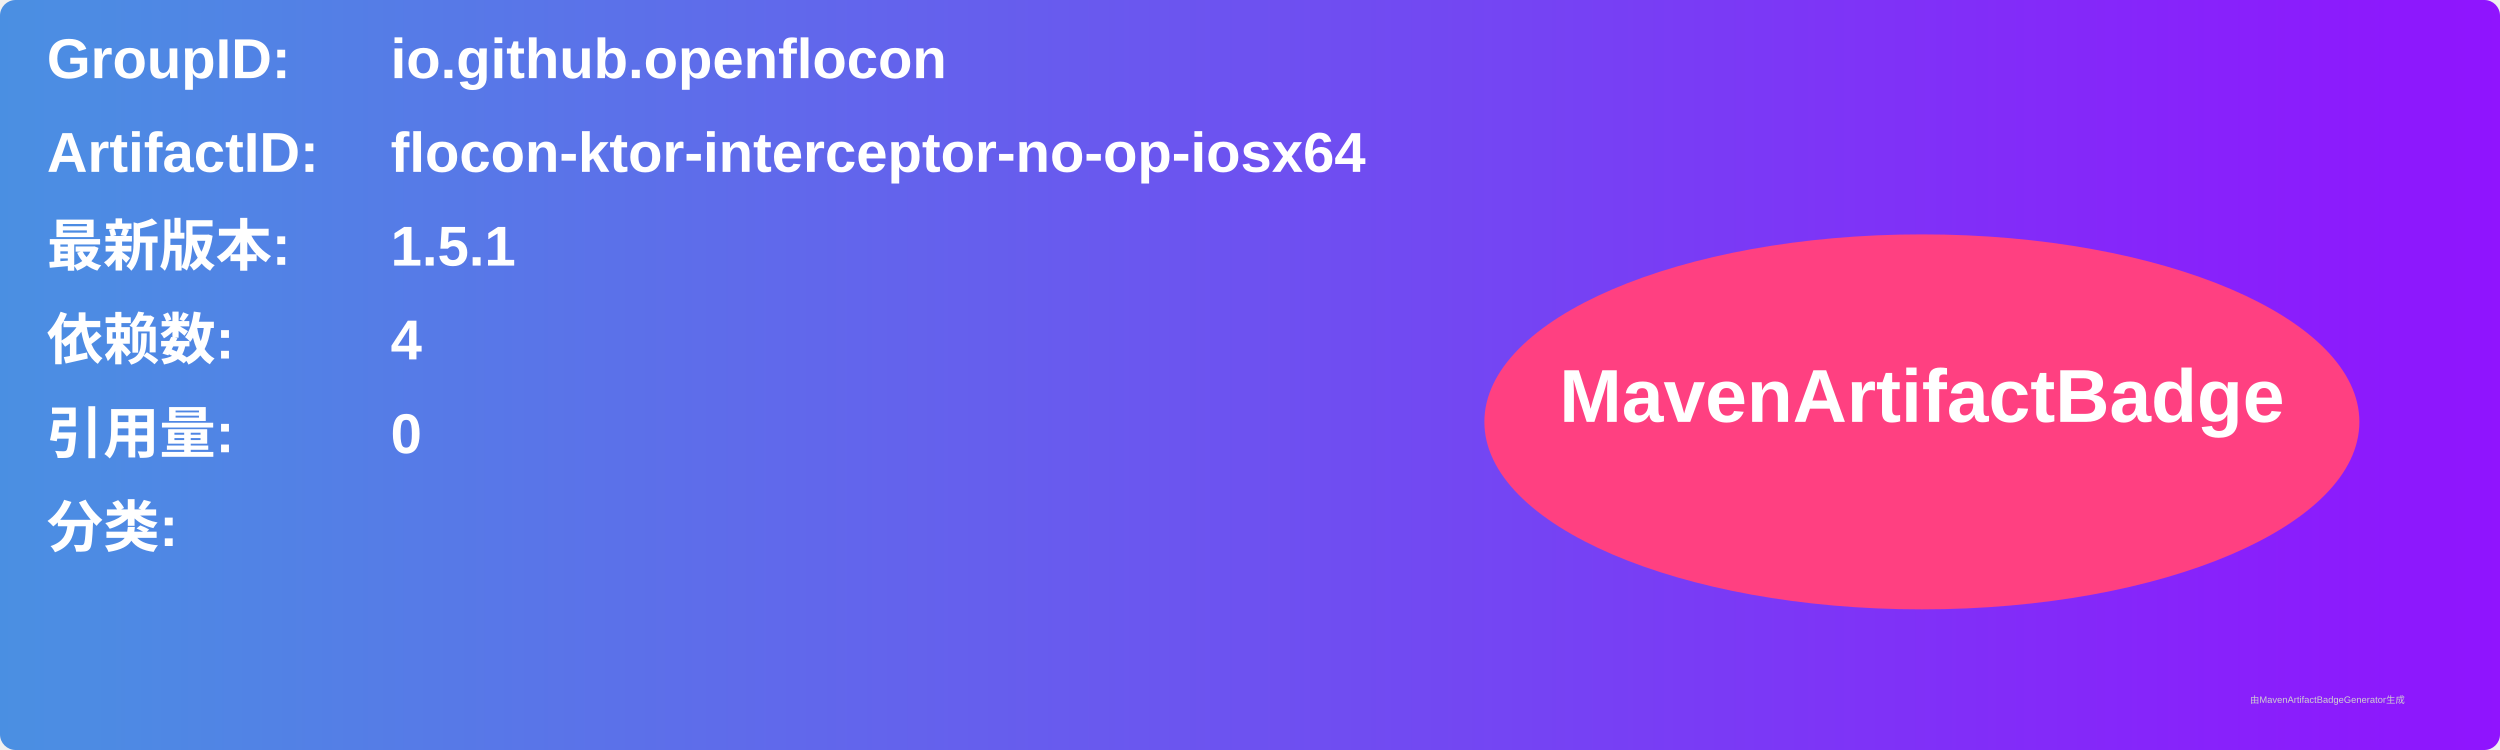
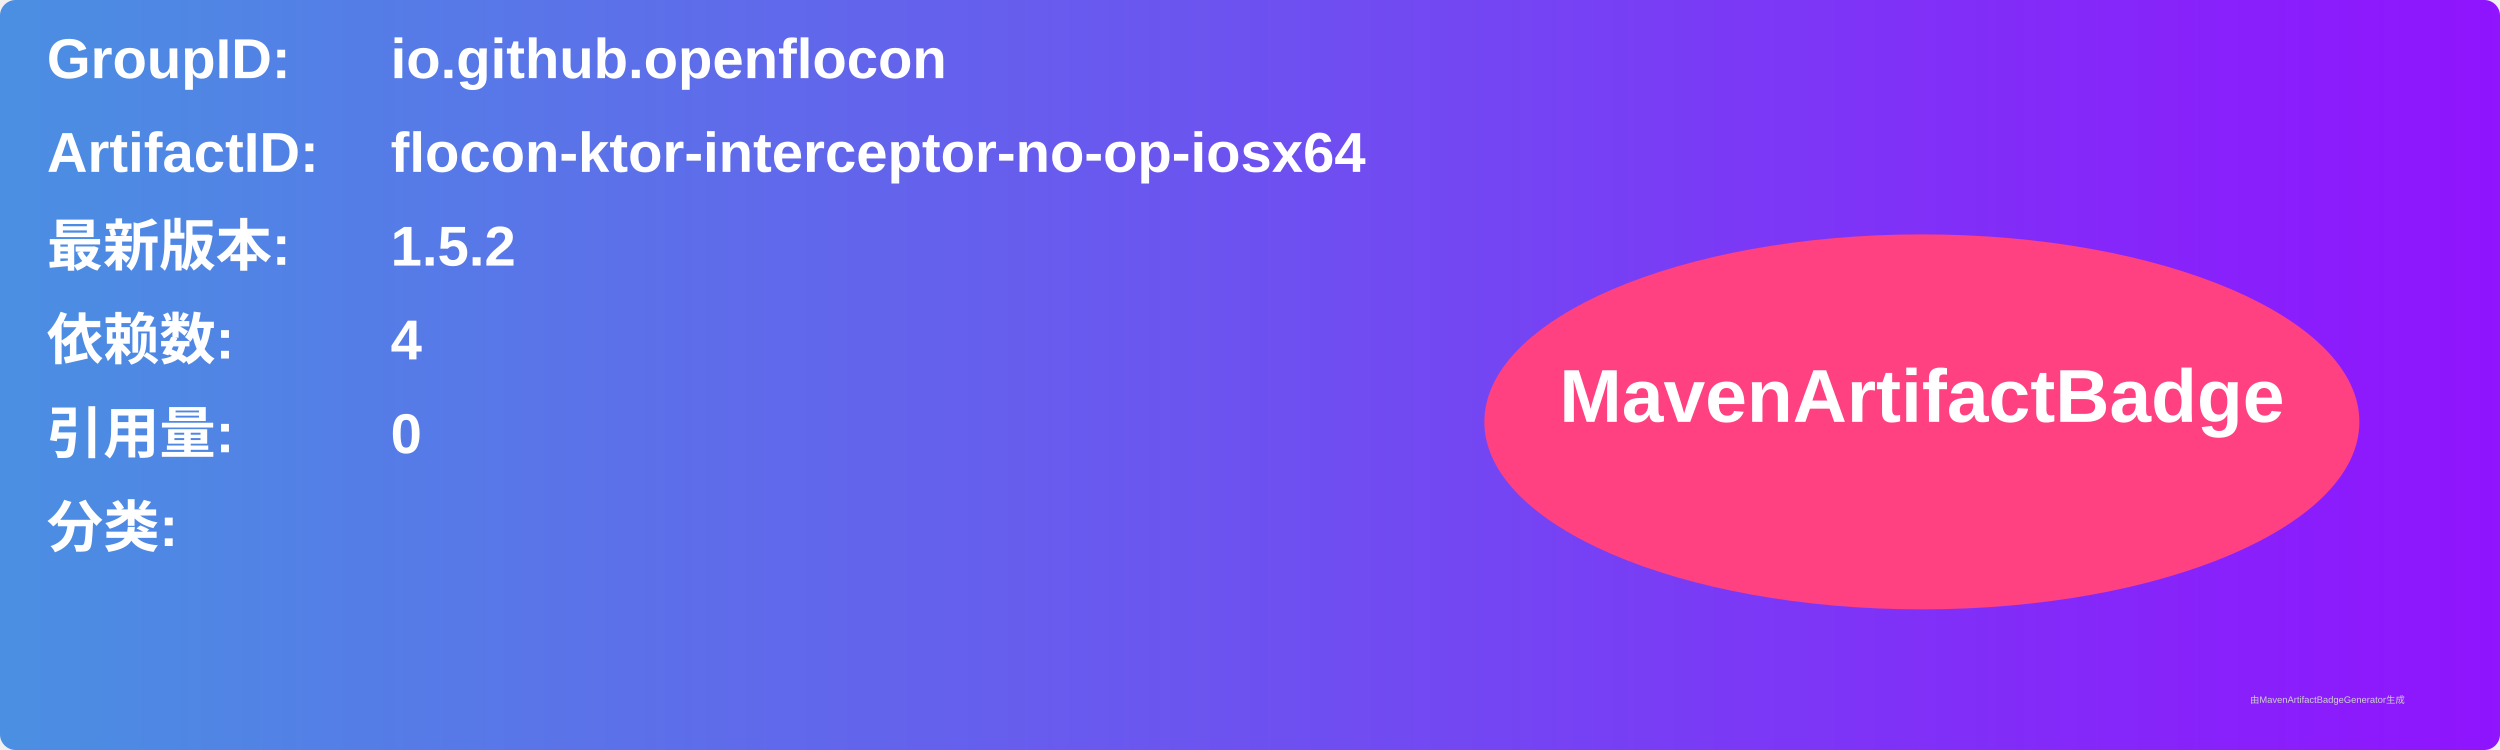
<svg xmlns="http://www.w3.org/2000/svg" width="800" height="240" viewBox="0 0 800 240">
  <linearGradient id="grad" x1="0%" y1="0%" x2="100%" y2="0%">
    <stop offset="0%" stop-color="#4a90e2" />
    <stop offset="100%" stop-color="#9013fe" />
  </linearGradient>
  <rect width="100%" height="100%" rx="5" ry="5" fill="url(#grad)" />
  <g transform="translate(15, 15)">
    <text x="0" y="10" font-family="Arial" font-size="18" fill="white" font-weight="bold" width="260">GroupID:</text>
    <text x="110" y="10" font-family="Arial" font-size="18" fill="white" font-weight="bold" width="460">io.github.openflocon</text>
    <text x="0" y="40" font-family="Arial" font-size="18" fill="white" font-weight="bold" width="260">ArtifactID:</text>
    <text x="110" y="40" font-family="Arial" font-size="18" fill="white" font-weight="bold" width="460">flocon-ktor-interceptor-no-op-iosx64</text>
    <text x="0" y="70" font-family="Arial" font-size="18" fill="white" font-weight="bold">最新版本:</text>
    <text x="110" y="70" font-family="Arial" font-size="18" fill="white" font-weight="bold">
-       <tspan font-weight="bold">1.5.1</tspan>
+       <tspan font-weight="bold">1.5.2</tspan>
    </text>
    <text x="0" y="100" font-family="Arial" font-size="18" fill="white" font-weight="bold">依赖数: </text>
    <text x="110" y="100" font-family="Arial" font-size="18" fill="white">
      <tspan font-weight="bold">4</tspan>
    </text>
    <text x="0" y="130" font-family="Arial" font-size="18" fill="white" font-weight="bold">引用量: </text>
    <text x="110" y="130" font-family="Arial" font-size="18" fill="white">
      <tspan font-weight="bold">0</tspan>
    </text>
    <text x="0" y="160" font-family="Arial" font-size="18" fill="white" font-weight="bold">分类:</text>
    <text x="10" y="190" font-family="Arial" font-size="10" fill="white">
      <tspan font-weight="bold" />
    </text>
    <ellipse cx="600" cy="120" rx="140" ry="60" fill="#ff4081" />
    <text x="600" y="120" text-anchor="middle" font-family="Arial" font-size="24" fill="white" font-weight="bold">MavenArtifactBadge</text>
  </g>
  <text x="720" y="225" font-family="Arial" font-size="3" fill="#d0d0d0">由MavenArtifactBadgeGenerator生成</text>
</svg>
